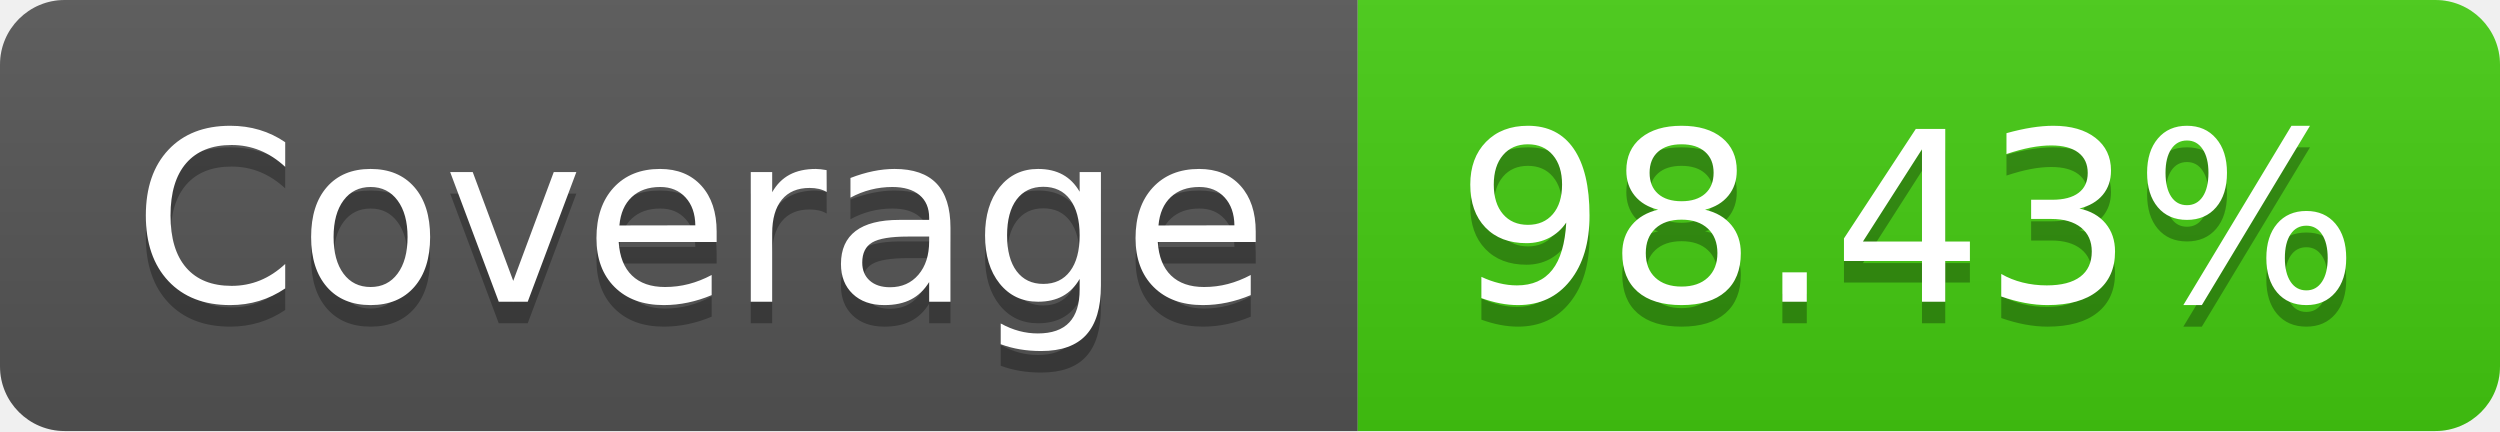
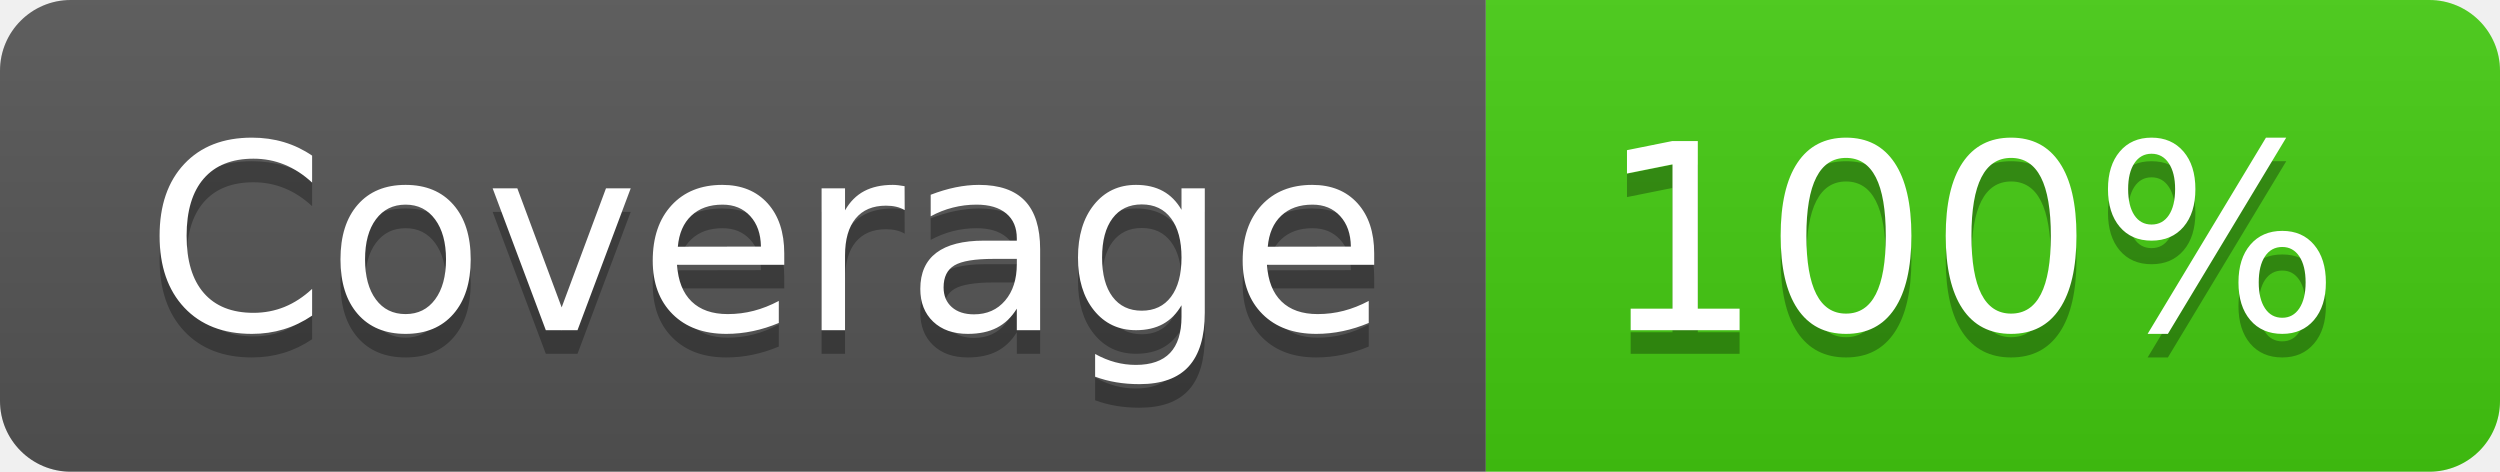
- <svg xmlns="http://www.w3.org/2000/svg" width="116" height="20" role="img" aria-label="Coverage: 98.43%">
+ <svg xmlns="http://www.w3.org/2000/svg" width="106" height="20" role="img" aria-label="Coverage: 100%">
  <linearGradient id="s" x2="0" y2="100%">
    <stop offset="0" stop-color="#bbb" stop-opacity=".1" />
    <stop offset="1" stop-opacity=".1" />
  </linearGradient>
  <clipPath id="r">
-     <rect width="116" height="20" rx="3" fill="#fff" />
+     <rect width="106" height="20" rx="3" fill="#fff" />
  </clipPath>
  <g clip-path="url(#r)">
    <rect width="63" height="20" fill="#555" />
-     <rect x="63" width="53" height="20" fill="#4c1" />
-     <rect width="116" height="20" fill="url(#s)" />
+     <rect x="63" width="43" height="20" fill="#4c1" />
+     <rect width="106" height="20" fill="url(#s)" />
  </g>
  <g fill="#fff" text-anchor="middle" font-family="Verdana,Geneva,DejaVu Sans,sans-serif" text-rendering="geometricPrecision" font-size="110">
    <text aria-hidden="true" x="325" y="150" fill="#010101" fill-opacity=".3" transform="scale(.1)" textLength="530">Coverage</text>
    <text x="325" y="140" transform="scale(.1)" fill="#fff" textLength="530">Coverage</text>
-     <text aria-hidden="true" x="885" y="150" fill="#010101" fill-opacity=".3" transform="scale(.1)" textLength="430">98.43%</text>
-     <text x="885" y="140" transform="scale(.1)" fill="#fff" textLength="430">98.43%</text>
+     <text aria-hidden="true" x="835" y="150" fill="#010101" fill-opacity=".3" transform="scale(.1)" textLength="330">100%</text>
+     <text x="835" y="140" transform="scale(.1)" fill="#fff" textLength="330">100%</text>
  </g>
</svg>
